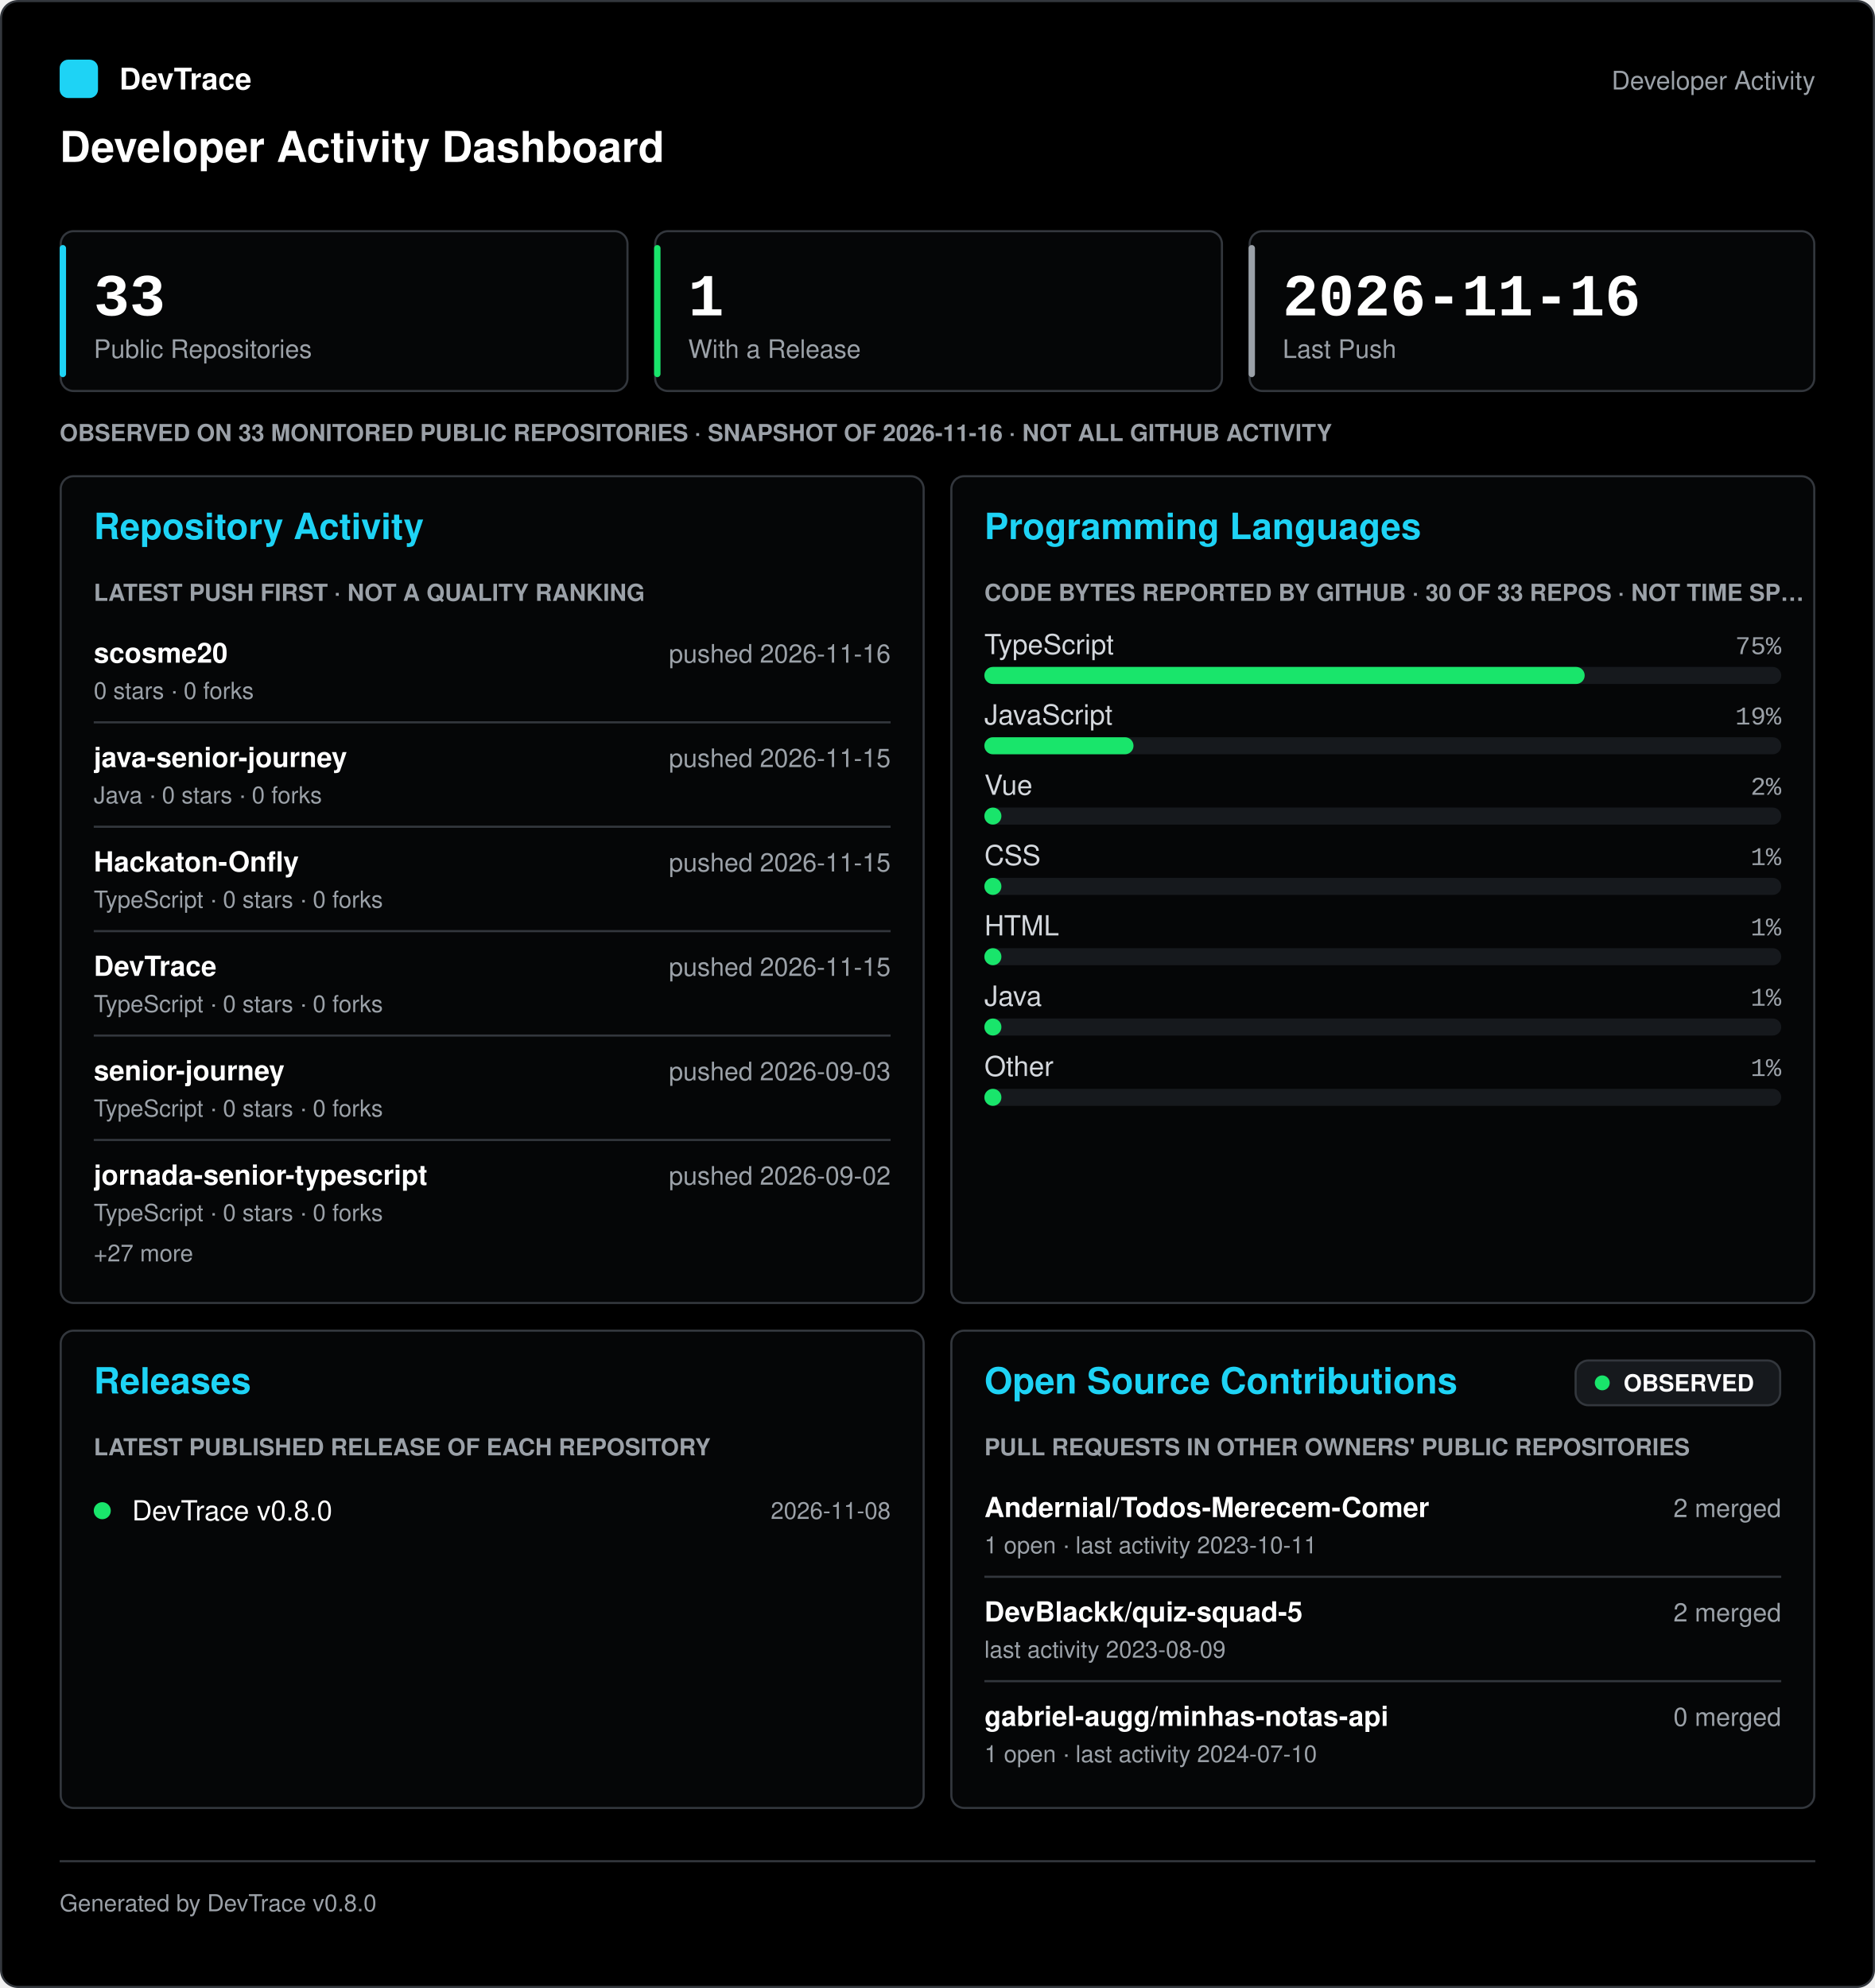
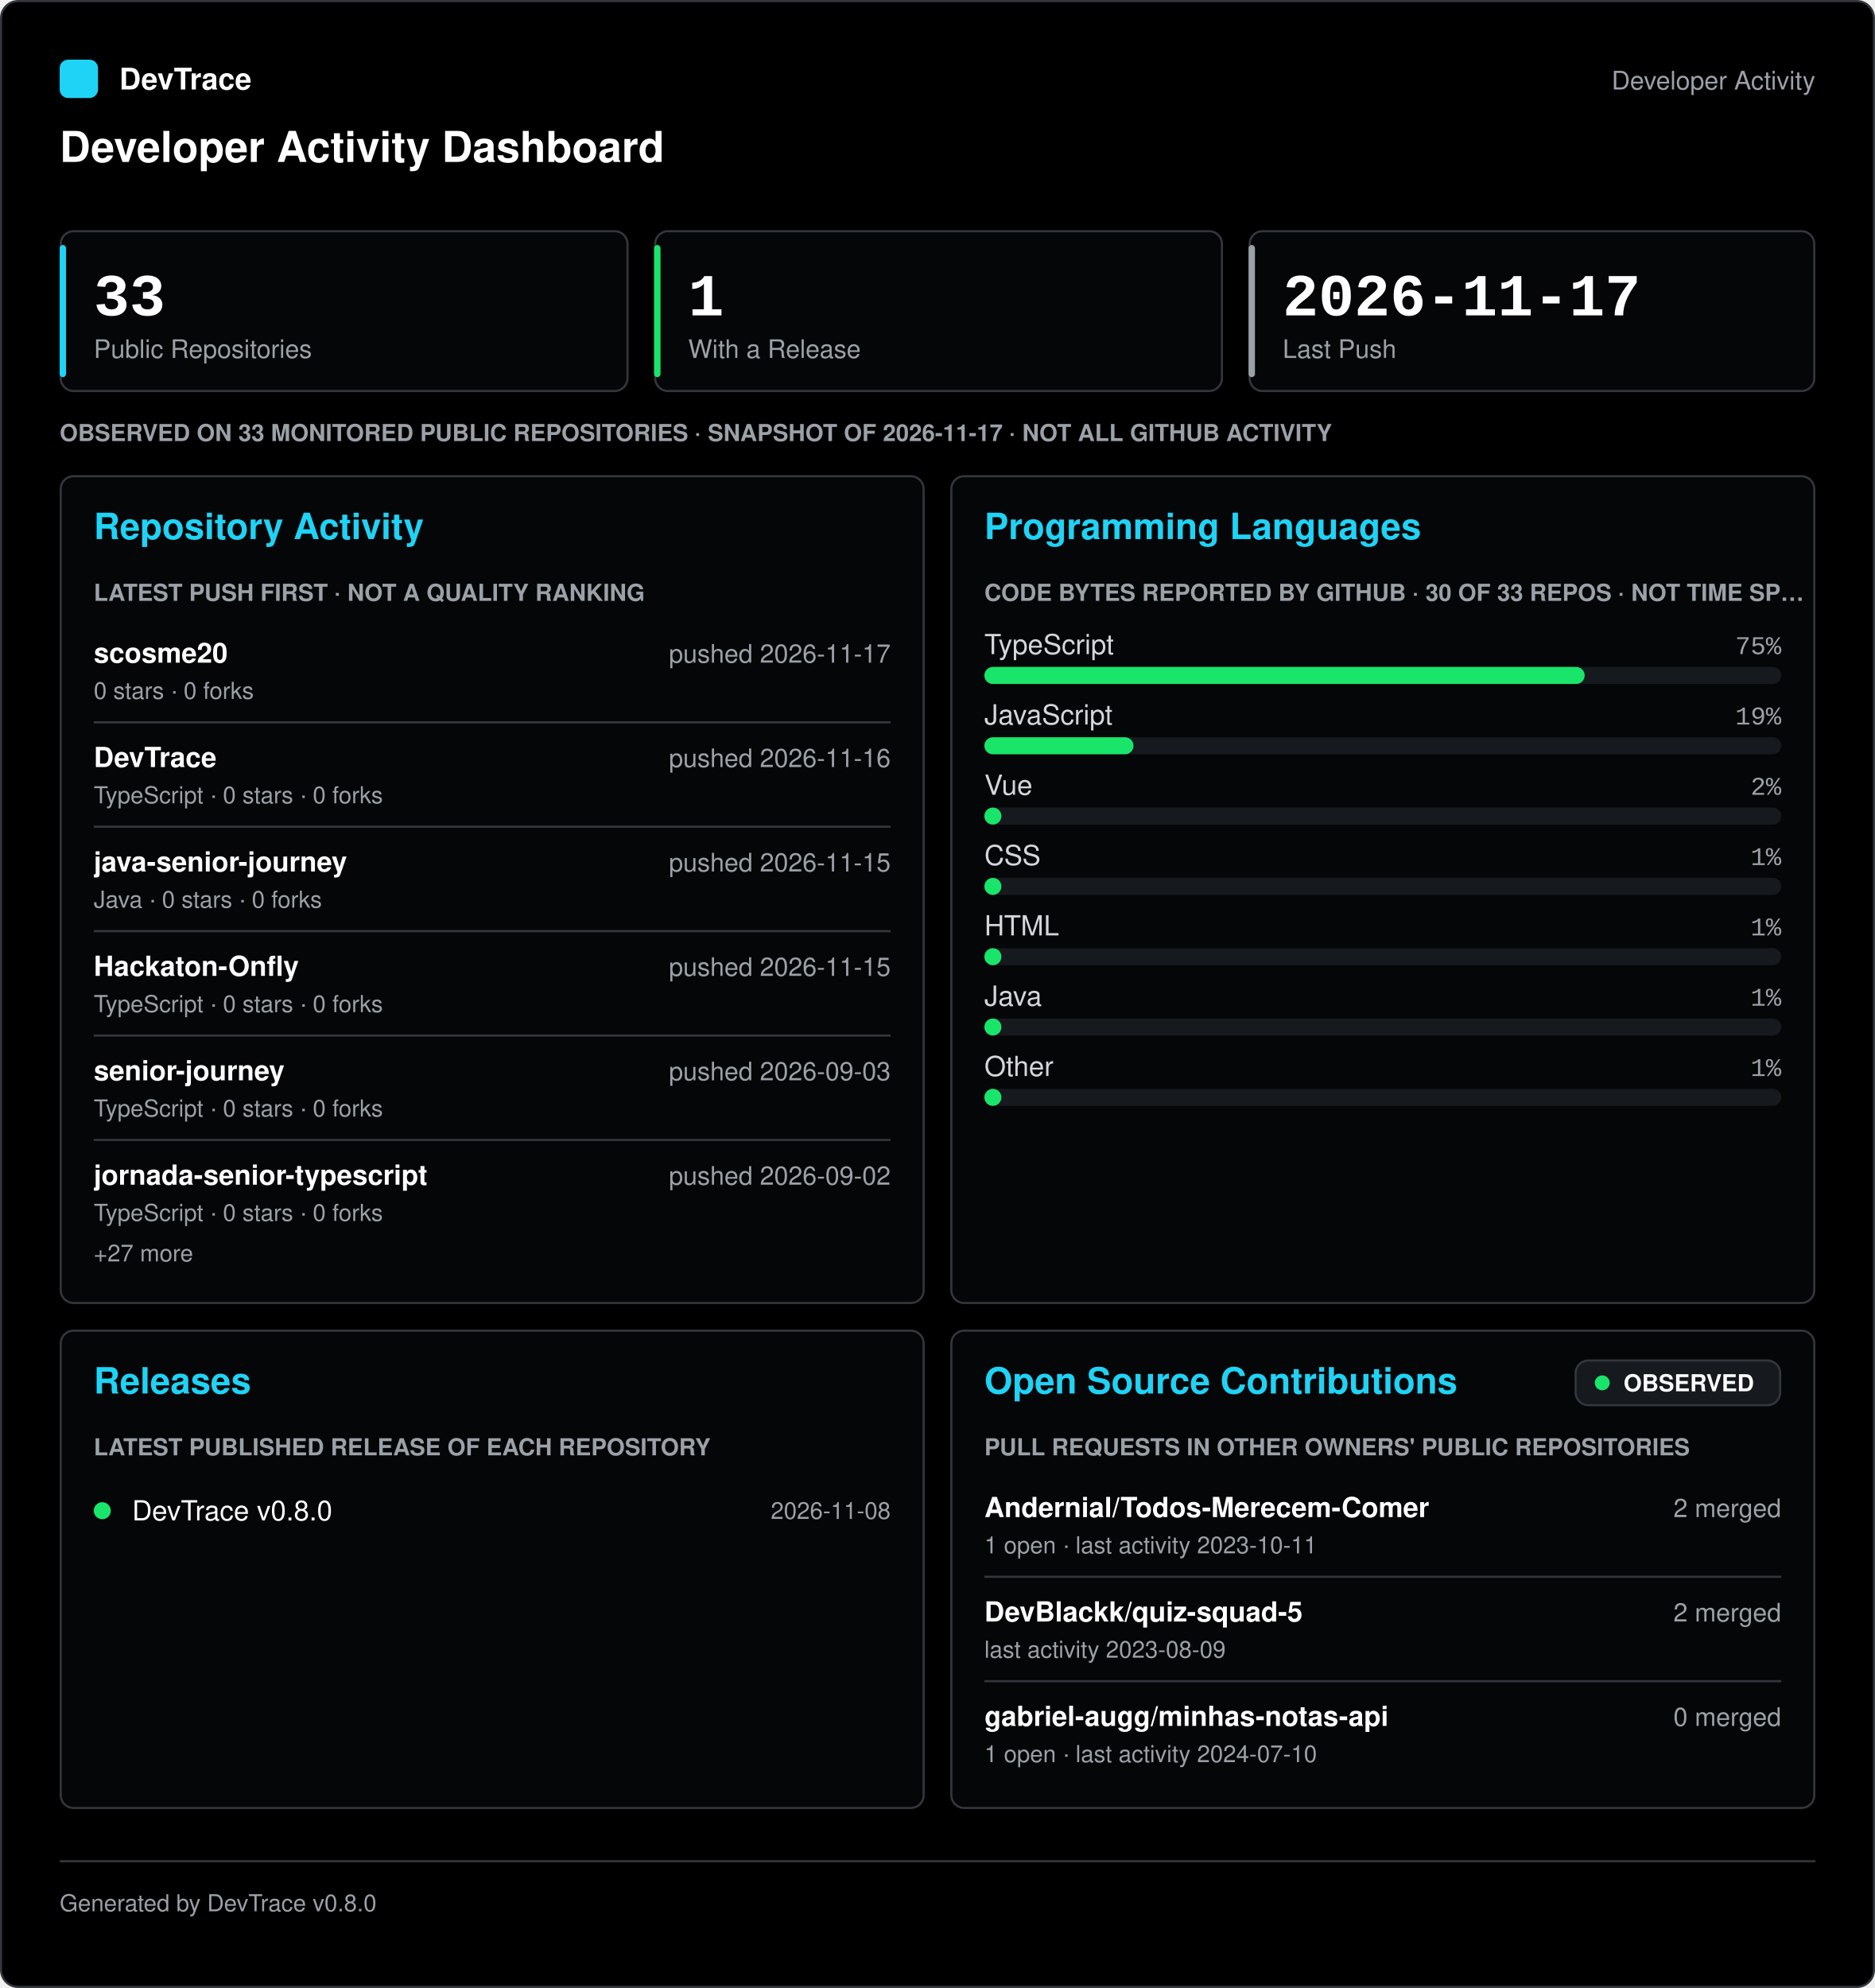
<svg xmlns="http://www.w3.org/2000/svg" width="880" height="933" viewBox="0 0 880 933" role="img" aria-labelledby="title desc" font-family="-apple-system, 'Segoe UI', Helvetica, Arial, sans-serif">
  <rect x="0.5" y="0.5" width="879" height="932" rx="8" fill="#000000" stroke="#33373d" />
  <g transform="translate(0 28)">
    <rect x="28" y="0" width="18" height="18" rx="4" fill="#1ed3f5" />
    <text x="56" y="14" fill="#ffffff" font-size="14" font-weight="600">DevTrace</text>
    <text x="852" y="14" fill="#9ba1a8" font-size="12" text-anchor="end">Developer Activity</text>
    <text x="28" y="48" fill="#ffffff" font-size="20" font-weight="700">Developer Activity Dashboard</text>
  </g>
  <g transform="translate(0 108)">
    <g transform="translate(28 0)">
      <rect x="0.5" y="0.5" width="266" height="75" rx="6" fill="#050607" stroke="#33373d" />
      <rect x="0" y="7" width="3" height="62" rx="1.5" fill="#1ed3f5" />
      <text x="16" y="40" fill="#ffffff" font-size="28" font-weight="700" font-family="'SFMono-Regular', Consolas, 'Liberation Mono', Menlo, monospace">33</text>
      <text x="16" y="60" fill="#9ba1a8" font-size="12">Public Repositories</text>
      <g transform="translate(279 0)">
        <rect x="0.5" y="0.5" width="266" height="75" rx="6" fill="#050607" stroke="#33373d" />
        <rect x="0" y="7" width="3" height="62" rx="1.5" fill="#19e56b" />
        <text x="16" y="40" fill="#ffffff" font-size="28" font-weight="700" font-family="'SFMono-Regular', Consolas, 'Liberation Mono', Menlo, monospace">1</text>
        <text x="16" y="60" fill="#9ba1a8" font-size="12">With a Release</text>
      </g>
      <g transform="translate(558 0)">
        <rect x="0.5" y="0.5" width="265" height="75" rx="6" fill="#050607" stroke="#33373d" />
        <rect x="0" y="7" width="3" height="62" rx="1.5" fill="#9ba1a8" />
-         <text x="16" y="40" fill="#ffffff" font-size="28" font-weight="700" font-family="'SFMono-Regular', Consolas, 'Liberation Mono', Menlo, monospace">2026-11-16</text>
+         <text x="16" y="40" fill="#ffffff" font-size="28" font-weight="700" font-family="'SFMono-Regular', Consolas, 'Liberation Mono', Menlo, monospace">2026-11-17</text>
        <text x="16" y="60" fill="#9ba1a8" font-size="12">Last Push</text>
      </g>
      <g transform="translate(0 88)">
-         <text x="0" y="11" fill="#9ba1a8" font-size="11" font-weight="600">OBSERVED ON 33 MONITORED PUBLIC REPOSITORIES · SNAPSHOT OF 2026-11-16 · NOT ALL GITHUB ACTIVITY</text>
+         <text x="0" y="11" fill="#9ba1a8" font-size="11" font-weight="600">OBSERVED ON 33 MONITORED PUBLIC REPOSITORIES · SNAPSHOT OF 2026-11-17 · NOT ALL GITHUB ACTIVITY</text>
      </g>
      <g transform="translate(0 115)">
        <rect x="0.5" y="0.5" width="405" height="388" rx="6" fill="#050607" stroke="#33373d" />
        <text x="16" y="30" fill="#1ed3f5" font-size="17" font-weight="700">Repository Activity</text>
        <g transform="translate(16 48)">
          <text x="0" y="11" fill="#9ba1a8" font-size="11" font-weight="600">LATEST PUSH FIRST · NOT A QUALITY RANKING</text>
          <g transform="translate(0 23)">
            <text x="0" y="17" fill="#ffffff" font-size="13" font-weight="600">scosme20</text>
-             <text x="374" y="17" fill="#9ba1a8" font-size="12" text-anchor="end">pushed 2026-11-16</text>
+             <text x="374" y="17" fill="#9ba1a8" font-size="12" text-anchor="end">pushed 2026-11-17</text>
            <text x="0" y="34" fill="#9ba1a8" font-size="11">0 stars · 0 forks</text>
            <line x1="0" y1="45" x2="374" y2="45" stroke="#33373d" />
-             <text x="0" y="66" fill="#ffffff" font-size="13" font-weight="600">java-senior-journey</text>
-             <text x="374" y="66" fill="#9ba1a8" font-size="12" text-anchor="end">pushed 2026-11-15</text>
-             <text x="0" y="83" fill="#9ba1a8" font-size="11">Java · 0 stars · 0 forks</text>
+             <text x="0" y="66" fill="#ffffff" font-size="13" font-weight="600">DevTrace</text>
+             <text x="374" y="66" fill="#9ba1a8" font-size="12" text-anchor="end">pushed 2026-11-16</text>
+             <text x="0" y="83" fill="#9ba1a8" font-size="11">TypeScript · 0 stars · 0 forks</text>
            <line x1="0" y1="94" x2="374" y2="94" stroke="#33373d" />
-             <text x="0" y="115" fill="#ffffff" font-size="13" font-weight="600">Hackaton-Onfly</text>
+             <text x="0" y="115" fill="#ffffff" font-size="13" font-weight="600">java-senior-journey</text>
            <text x="374" y="115" fill="#9ba1a8" font-size="12" text-anchor="end">pushed 2026-11-15</text>
-             <text x="0" y="132" fill="#9ba1a8" font-size="11">TypeScript · 0 stars · 0 forks</text>
+             <text x="0" y="132" fill="#9ba1a8" font-size="11">Java · 0 stars · 0 forks</text>
            <line x1="0" y1="143" x2="374" y2="143" stroke="#33373d" />
-             <text x="0" y="164" fill="#ffffff" font-size="13" font-weight="600">DevTrace</text>
+             <text x="0" y="164" fill="#ffffff" font-size="13" font-weight="600">Hackaton-Onfly</text>
            <text x="374" y="164" fill="#9ba1a8" font-size="12" text-anchor="end">pushed 2026-11-15</text>
            <text x="0" y="181" fill="#9ba1a8" font-size="11">TypeScript · 0 stars · 0 forks</text>
            <line x1="0" y1="192" x2="374" y2="192" stroke="#33373d" />
            <text x="0" y="213" fill="#ffffff" font-size="13" font-weight="600">senior-journey</text>
            <text x="374" y="213" fill="#9ba1a8" font-size="12" text-anchor="end">pushed 2026-09-03</text>
            <text x="0" y="230" fill="#9ba1a8" font-size="11">TypeScript · 0 stars · 0 forks</text>
            <line x1="0" y1="241" x2="374" y2="241" stroke="#33373d" />
            <text x="0" y="262" fill="#ffffff" font-size="13" font-weight="600">jornada-senior-typescript</text>
            <text x="374" y="262" fill="#9ba1a8" font-size="12" text-anchor="end">pushed 2026-09-02</text>
            <text x="0" y="279" fill="#9ba1a8" font-size="11">TypeScript · 0 stars · 0 forks</text>
            <text x="0" y="298" fill="#9ba1a8" font-size="11">+27 more</text>
          </g>
        </g>
        <g transform="translate(418 0)">
          <rect x="0.5" y="0.5" width="405" height="388" rx="6" fill="#050607" stroke="#33373d" />
          <text x="16" y="30" fill="#1ed3f5" font-size="17" font-weight="700">Programming Languages</text>
          <g transform="translate(16 48)">
            <text x="0" y="11" fill="#9ba1a8" font-size="11" font-weight="600">CODE BYTES REPORTED BY GITHUB · 30 OF 33 REPOS · NOT TIME SP…</text>
            <g transform="translate(0 23)">
              <text x="0" y="13" fill="#d3d7dc" font-size="13">TypeScript</text>
              <text x="374" y="13" fill="#9ba1a8" font-size="12" text-anchor="end" font-family="'SFMono-Regular', Consolas, 'Liberation Mono', Menlo, monospace">75%</text>
              <rect x="0" y="19" width="374" height="8" rx="4" fill="#16191d" />
              <rect x="0" y="19" width="281.75" height="8" rx="4" fill="#19e56b" />
              <g transform="translate(0 33)">
                <text x="0" y="13" fill="#d3d7dc" font-size="13">JavaScript</text>
                <text x="374" y="13" fill="#9ba1a8" font-size="12" text-anchor="end" font-family="'SFMono-Regular', Consolas, 'Liberation Mono', Menlo, monospace">19%</text>
                <rect x="0" y="19" width="374" height="8" rx="4" fill="#16191d" />
                <rect x="0" y="19" width="70" height="8" rx="4" fill="#19e56b" />
              </g>
              <g transform="translate(0 66)">
                <text x="0" y="13" fill="#d3d7dc" font-size="13">Vue</text>
                <text x="374" y="13" fill="#9ba1a8" font-size="12" text-anchor="end" font-family="'SFMono-Regular', Consolas, 'Liberation Mono', Menlo, monospace">2%</text>
                <rect x="0" y="19" width="374" height="8" rx="4" fill="#16191d" />
                <rect x="0" y="19" width="8" height="8" rx="4" fill="#19e56b" />
              </g>
              <g transform="translate(0 99)">
                <text x="0" y="13" fill="#d3d7dc" font-size="13">CSS</text>
                <text x="374" y="13" fill="#9ba1a8" font-size="12" text-anchor="end" font-family="'SFMono-Regular', Consolas, 'Liberation Mono', Menlo, monospace">1%</text>
                <rect x="0" y="19" width="374" height="8" rx="4" fill="#16191d" />
                <rect x="0" y="19" width="8" height="8" rx="4" fill="#19e56b" />
              </g>
              <g transform="translate(0 132)">
                <text x="0" y="13" fill="#d3d7dc" font-size="13">HTML</text>
                <text x="374" y="13" fill="#9ba1a8" font-size="12" text-anchor="end" font-family="'SFMono-Regular', Consolas, 'Liberation Mono', Menlo, monospace">1%</text>
                <rect x="0" y="19" width="374" height="8" rx="4" fill="#16191d" />
                <rect x="0" y="19" width="8" height="8" rx="4" fill="#19e56b" />
              </g>
              <g transform="translate(0 165)">
                <text x="0" y="13" fill="#d3d7dc" font-size="13">Java</text>
                <text x="374" y="13" fill="#9ba1a8" font-size="12" text-anchor="end" font-family="'SFMono-Regular', Consolas, 'Liberation Mono', Menlo, monospace">1%</text>
                <rect x="0" y="19" width="374" height="8" rx="4" fill="#16191d" />
                <rect x="0" y="19" width="8" height="8" rx="4" fill="#19e56b" />
              </g>
              <g transform="translate(0 198)">
                <text x="0" y="13" fill="#d3d7dc" font-size="13">Other</text>
                <text x="374" y="13" fill="#9ba1a8" font-size="12" text-anchor="end" font-family="'SFMono-Regular', Consolas, 'Liberation Mono', Menlo, monospace">1%</text>
                <rect x="0" y="19" width="374" height="8" rx="4" fill="#16191d" />
                <rect x="0" y="19" width="8" height="8" rx="4" fill="#19e56b" />
              </g>
            </g>
          </g>
        </g>
      </g>
      <g transform="translate(0 516)">
        <rect x="0.5" y="0.5" width="405" height="224" rx="6" fill="#050607" stroke="#33373d" />
        <text x="16" y="30" fill="#1ed3f5" font-size="17" font-weight="700">Releases</text>
        <g transform="translate(16 48)">
          <text x="0" y="11" fill="#9ba1a8" font-size="11" font-weight="600">LATEST PUBLISHED RELEASE OF EACH REPOSITORY</text>
          <g transform="translate(0 23)">
            <circle cx="4" cy="14" r="4" fill="#19e56b" />
            <text x="18" y="18.55" fill="#ffffff" font-size="13">DevTrace v0.8.0</text>
            <text x="374" y="17.85" fill="#9ba1a8" font-size="11" text-anchor="end">2026-11-08</text>
          </g>
        </g>
        <g transform="translate(418 0)">
          <rect x="0.5" y="0.5" width="405" height="224" rx="6" fill="#050607" stroke="#33373d" />
          <text x="16" y="30" fill="#1ed3f5" font-size="17" font-weight="700">Open Source Contributions</text>
          <g transform="translate(293 14)">
            <rect x="0.5" y="0.5" width="96" height="21" rx="6" fill="#16191d" stroke="#33373d" />
            <circle cx="13" cy="11" r="3.5" fill="#19e56b" />
            <text x="23" y="14.96" fill="#ffffff" font-size="11" font-weight="700">OBSERVED</text>
          </g>
          <g transform="translate(16 48)">
            <text x="0" y="11" fill="#9ba1a8" font-size="11" font-weight="600">PULL REQUESTS IN OTHER OWNERS' PUBLIC REPOSITORIES</text>
            <g transform="translate(0 23)">
              <text x="0" y="17" fill="#ffffff" font-size="13" font-weight="600">Andernial/Todos-Merecem-Comer</text>
              <text x="374" y="17" fill="#9ba1a8" font-size="12" text-anchor="end">2 merged</text>
              <text x="0" y="34" fill="#9ba1a8" font-size="11">1 open · last activity 2023-10-11</text>
              <line x1="0" y1="45" x2="374" y2="45" stroke="#33373d" />
              <text x="0" y="66" fill="#ffffff" font-size="13" font-weight="600">DevBlackk/quiz-squad-5</text>
              <text x="374" y="66" fill="#9ba1a8" font-size="12" text-anchor="end">2 merged</text>
              <text x="0" y="83" fill="#9ba1a8" font-size="11">last activity 2023-08-09</text>
              <line x1="0" y1="94" x2="374" y2="94" stroke="#33373d" />
              <text x="0" y="115" fill="#ffffff" font-size="13" font-weight="600">gabriel-augg/minhas-notas-api</text>
              <text x="374" y="115" fill="#9ba1a8" font-size="12" text-anchor="end">0 merged</text>
              <text x="0" y="132" fill="#9ba1a8" font-size="11">1 open · last activity 2024-07-10</text>
            </g>
          </g>
        </g>
      </g>
    </g>
  </g>
  <g transform="translate(0 873)">
    <line x1="28" y1="0.5" x2="852" y2="0.5" stroke="#33373d" />
    <text x="28" y="24" fill="#9ba1a8" font-size="11">Generated by DevTrace v0.8.0</text>
  </g>
</svg>
